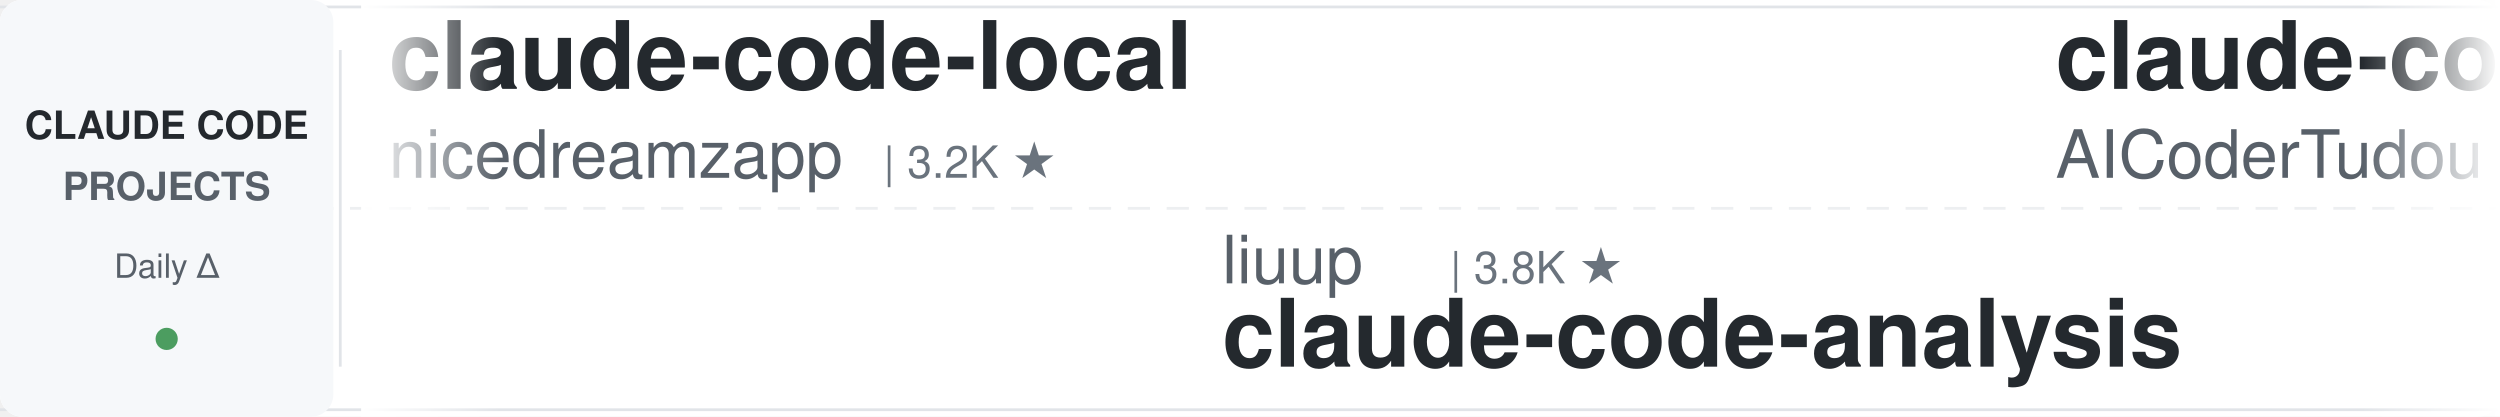
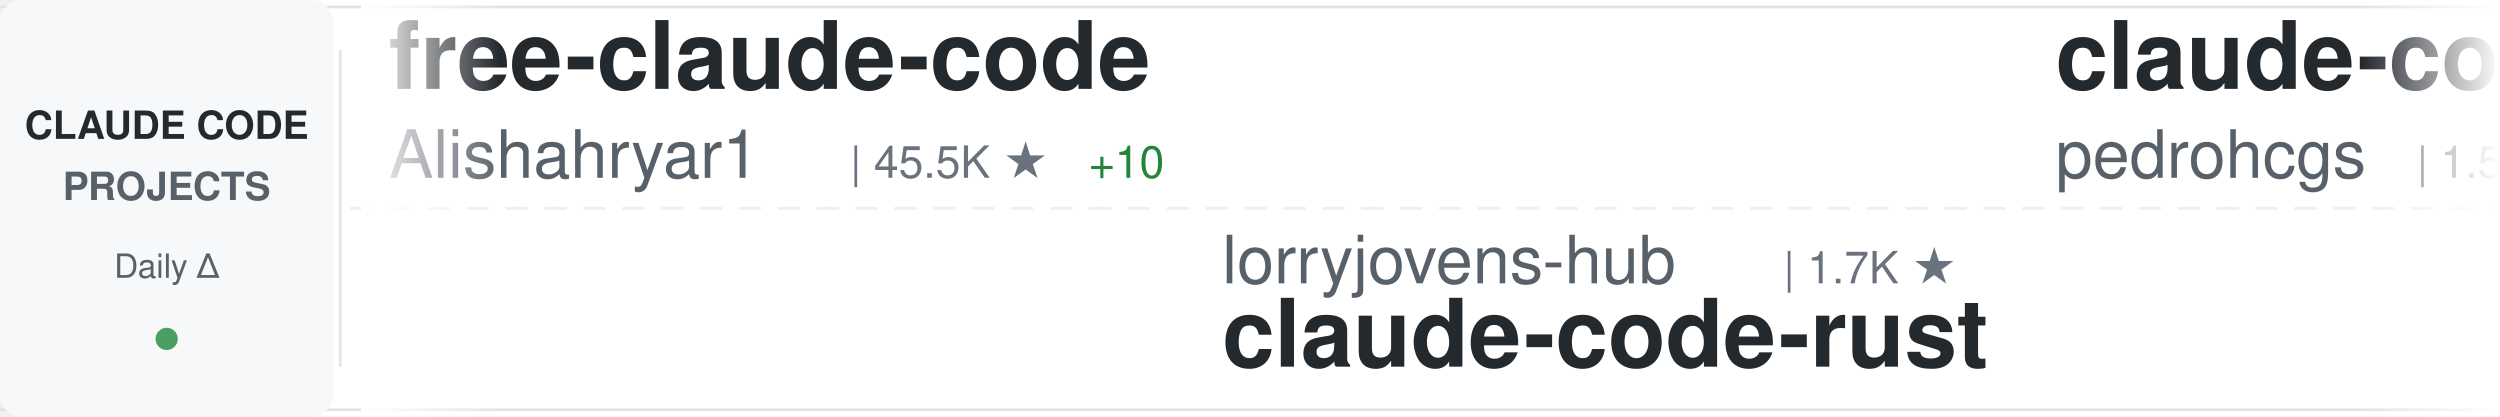
<svg xmlns="http://www.w3.org/2000/svg" width="900" height="150">
  <defs>
    <linearGradient id="awesomeLeftFade" x1="0%" y1="0%" x2="100%" y2="0%">
      <stop offset="0%" style="stop-color:#ffffff;stop-opacity:1" />
      <stop offset="100%" style="stop-color:#ffffff;stop-opacity:0" />
    </linearGradient>
    <linearGradient id="awesomeRightFade" x1="0%" y1="0%" x2="100%" y2="0%">
      <stop offset="0%" style="stop-color:#ffffff;stop-opacity:0" />
      <stop offset="100%" style="stop-color:#ffffff;stop-opacity:1" />
    </linearGradient>
  </defs>
  <rect width="900" height="150" fill="#ffffff" rx="8" />
  <rect x="0" y="2" width="900" height="1" fill="#e1e4e8" />
  <rect x="0" y="147" width="900" height="1" fill="#e1e4e8" />
  <line x1="0" y1="75" x2="900" y2="75" stroke="#e1e4e8" stroke-width="1" stroke-dasharray="8 6" opacity="0.6" />
  <rect x="0" y="0" width="120" height="150" fill="#f6f8fa" rx="8" />
  <text x="60" y="50" font-family="-apple-system, BlinkMacSystemFont, 'Segoe UI', Helvetica, Arial, sans-serif" font-size="14" font-weight="600" fill="#24292e" text-anchor="middle">CLAUDE CODE</text>
  <text x="60" y="72" font-family="-apple-system, BlinkMacSystemFont, 'Segoe UI', Helvetica, Arial, sans-serif" font-size="14" font-weight="600" fill="#586069" text-anchor="middle">PROJECTS</text>
  <text x="60" y="100" font-family="-apple-system, BlinkMacSystemFont, 'Segoe UI', Helvetica, Arial, sans-serif" font-size="12" font-weight="500" fill="#586069" text-anchor="middle">Daily Δ</text>
  <circle cx="60" cy="122" r="4" fill="#22863a" opacity="0.8" />
  <rect x="122" y="18" width="1" height="114" fill="#e1e4e8" />
  <clipPath id="awesomeTickerClip">
    <rect x="130" y="0" width="770" height="150" />
  </clipPath>
  <g clip-path="url(#awesomeTickerClip)">
    <g id="awesomeTickerItems">
      <animateTransform attributeName="transform" attributeType="XML" type="translate" from="0 0" to="-3000 0" dur="54s" repeatCount="indefinite" />
      <g transform="translate(0, 0)">
-         <text x="140" y="32" font-family="-apple-system, BlinkMacSystemFont, 'Segoe UI', Helvetica, Arial, sans-serif" font-size="34" font-weight="600" fill="#24292e">claude-code-local</text>
-         <text x="140" y="64" font-family="-apple-system, BlinkMacSystemFont, 'Segoe UI', Helvetica, Arial, sans-serif" font-size="24" font-weight="400" fill="#586069">nicedreamzapp</text>
-         <text x="318" y="64" font-family="-apple-system, BlinkMacSystemFont, 'Segoe UI', Helvetica, Arial, sans-serif" font-size="16" font-weight="500" fill="#6a737d">| 3.2K ★</text>
+         <text x="140" y="32" font-family="-apple-system, BlinkMacSystemFont, 'Segoe UI', Helvetica, Arial, sans-serif" font-size="34" font-weight="600" fill="#24292e">free-claude-code</text>
+         <text x="140" y="64" font-family="-apple-system, BlinkMacSystemFont, 'Segoe UI', Helvetica, Arial, sans-serif" font-size="24" font-weight="400" fill="#586069">Alishahryar1</text>
+         <text x="306" y="64" font-family="-apple-system, BlinkMacSystemFont, 'Segoe UI', Helvetica, Arial, sans-serif" font-size="16" font-weight="500" fill="#6a737d">| 45.5K ★</text>
+         <text x="392" y="64" font-family="-apple-system, BlinkMacSystemFont, 'Segoe UI', Helvetica, Arial, sans-serif" font-size="16" font-weight="500" fill="#22863a"> +10</text>
      </g>
      <g transform="translate(300, 0)">
-         <text x="140" y="102" font-family="-apple-system, BlinkMacSystemFont, 'Segoe UI', Helvetica, Arial, sans-serif" font-size="24" font-weight="400" fill="#586069">liuup</text>
-         <text x="222" y="102" font-family="-apple-system, BlinkMacSystemFont, 'Segoe UI', Helvetica, Arial, sans-serif" font-size="16" font-weight="500" fill="#6a737d">| 3.8K ★</text>
-         <text x="140" y="132" font-family="-apple-system, BlinkMacSystemFont, 'Segoe UI', Helvetica, Arial, sans-serif" font-size="34" font-weight="600" fill="#24292e">claude-code-analysis</text>
+         <text x="140" y="102" font-family="-apple-system, BlinkMacSystemFont, 'Segoe UI', Helvetica, Arial, sans-serif" font-size="24" font-weight="400" fill="#586069">lorryjovens-hub</text>
+         <text x="342" y="102" font-family="-apple-system, BlinkMacSystemFont, 'Segoe UI', Helvetica, Arial, sans-serif" font-size="16" font-weight="500" fill="#6a737d">| 1.7K ★</text>
+         <text x="140" y="132" font-family="-apple-system, BlinkMacSystemFont, 'Segoe UI', Helvetica, Arial, sans-serif" font-size="34" font-weight="600" fill="#24292e">claude-code-rust</text>
      </g>
      <g transform="translate(600, 0)">
-         <text x="140" y="32" font-family="-apple-system, BlinkMacSystemFont, 'Segoe UI', Helvetica, Arial, sans-serif" font-size="34" font-weight="600" fill="#24292e">claude-code-tudou</text>
-         <text x="140" y="64" font-family="-apple-system, BlinkMacSystemFont, 'Segoe UI', Helvetica, Arial, sans-serif" font-size="24" font-weight="400" fill="#586069">AICoderTudou</text>
-         <text x="306" y="64" font-family="-apple-system, BlinkMacSystemFont, 'Segoe UI', Helvetica, Arial, sans-serif" font-size="16" font-weight="500" fill="#6a737d">| 497 ★</text>
+         <text x="140" y="32" font-family="-apple-system, BlinkMacSystemFont, 'Segoe UI', Helvetica, Arial, sans-serif" font-size="34" font-weight="600" fill="#24292e">claude-code-my-workflow</text>
+         <text x="140" y="64" font-family="-apple-system, BlinkMacSystemFont, 'Segoe UI', Helvetica, Arial, sans-serif" font-size="24" font-weight="400" fill="#586069">pedrohcgs</text>
+         <text x="270" y="64" font-family="-apple-system, BlinkMacSystemFont, 'Segoe UI', Helvetica, Arial, sans-serif" font-size="16" font-weight="500" fill="#6a737d">| 1.5K ★</text>
+         <text x="347" y="64" font-family="-apple-system, BlinkMacSystemFont, 'Segoe UI', Helvetica, Arial, sans-serif" font-size="16" font-weight="500" fill="#22863a"> +1</text>
      </g>
      <g transform="translate(900, 0)">
-         <text x="140" y="102" font-family="-apple-system, BlinkMacSystemFont, 'Segoe UI', Helvetica, Arial, sans-serif" font-size="24" font-weight="400" fill="#586069">FlorianBruniaux</text>
-         <text x="342" y="102" font-family="-apple-system, BlinkMacSystemFont, 'Segoe UI', Helvetica, Arial, sans-serif" font-size="16" font-weight="500" fill="#6a737d">| 5.7K ★</text>
-         <text x="140" y="132" font-family="-apple-system, BlinkMacSystemFont, 'Segoe UI', Helvetica, Arial, sans-serif" font-size="34" font-weight="600" fill="#24292e">claude-code-ultimate-gui...</text>
+         <text x="140" y="102" font-family="-apple-system, BlinkMacSystemFont, 'Segoe UI', Helvetica, Arial, sans-serif" font-size="24" font-weight="400" fill="#586069">anthropics</text>
+         <text x="282" y="102" font-family="-apple-system, BlinkMacSystemFont, 'Segoe UI', Helvetica, Arial, sans-serif" font-size="16" font-weight="500" fill="#6a737d">| 946 ★</text>
+         <text x="140" y="132" font-family="-apple-system, BlinkMacSystemFont, 'Segoe UI', Helvetica, Arial, sans-serif" font-size="34" font-weight="600" fill="#24292e">claude-code-base-action</text>
      </g>
      <g transform="translate(1200, 0)">
-         <text x="140" y="32" font-family="-apple-system, BlinkMacSystemFont, 'Segoe UI', Helvetica, Arial, sans-serif" font-size="34" font-weight="600" fill="#24292e">Claude-Code</text>
-         <text x="140" y="64" font-family="-apple-system, BlinkMacSystemFont, 'Segoe UI', Helvetica, Arial, sans-serif" font-size="24" font-weight="400" fill="#586069">pengchengneo</text>
-         <text x="306" y="64" font-family="-apple-system, BlinkMacSystemFont, 'Segoe UI', Helvetica, Arial, sans-serif" font-size="16" font-weight="500" fill="#6a737d">| 1.7K ★</text>
+         <text x="140" y="32" font-family="-apple-system, BlinkMacSystemFont, 'Segoe UI', Helvetica, Arial, sans-serif" font-size="34" font-weight="600" fill="#24292e">claude-code-showcase</text>
+         <text x="140" y="64" font-family="-apple-system, BlinkMacSystemFont, 'Segoe UI', Helvetica, Arial, sans-serif" font-size="24" font-weight="400" fill="#586069">ChrisWiles</text>
+         <text x="282" y="64" font-family="-apple-system, BlinkMacSystemFont, 'Segoe UI', Helvetica, Arial, sans-serif" font-size="16" font-weight="500" fill="#6a737d">| 6.0K ★</text>
+         <text x="359" y="64" font-family="-apple-system, BlinkMacSystemFont, 'Segoe UI', Helvetica, Arial, sans-serif" font-size="16" font-weight="500" fill="#cb2431"> -1</text>
      </g>
      <g transform="translate(1500, 0)">
-         <text x="140" y="102" font-family="-apple-system, BlinkMacSystemFont, 'Segoe UI', Helvetica, Arial, sans-serif" font-size="24" font-weight="400" fill="#586069">RichardAtCT</text>
-         <text x="294" y="102" font-family="-apple-system, BlinkMacSystemFont, 'Segoe UI', Helvetica, Arial, sans-serif" font-size="16" font-weight="500" fill="#6a737d">| 2.8K ★</text>
-         <text x="371" y="102" font-family="-apple-system, BlinkMacSystemFont, 'Segoe UI', Helvetica, Arial, sans-serif" font-size="16" font-weight="500" fill="#22863a"> +1</text>
-         <text x="140" y="132" font-family="-apple-system, BlinkMacSystemFont, 'Segoe UI', Helvetica, Arial, sans-serif" font-size="34" font-weight="600" fill="#24292e">claude-code-telegram</text>
+         <text x="140" y="102" font-family="-apple-system, BlinkMacSystemFont, 'Segoe UI', Helvetica, Arial, sans-serif" font-size="24" font-weight="400" fill="#586069">darcyegb</text>
+         <text x="258" y="102" font-family="-apple-system, BlinkMacSystemFont, 'Segoe UI', Helvetica, Arial, sans-serif" font-size="16" font-weight="500" fill="#6a737d">| 760 ★</text>
+         <text x="140" y="132" font-family="-apple-system, BlinkMacSystemFont, 'Segoe UI', Helvetica, Arial, sans-serif" font-size="34" font-weight="600" fill="#24292e">ClaudeCodeAgents</text>
      </g>
      <g transform="translate(1800, 0)">
-         <text x="140" y="32" font-family="-apple-system, BlinkMacSystemFont, 'Segoe UI', Helvetica, Arial, sans-serif" font-size="34" font-weight="600" fill="#24292e">claude-code-proxy</text>
-         <text x="140" y="64" font-family="-apple-system, BlinkMacSystemFont, 'Segoe UI', Helvetica, Arial, sans-serif" font-size="24" font-weight="400" fill="#586069">1rgs</text>
-         <text x="210" y="64" font-family="-apple-system, BlinkMacSystemFont, 'Segoe UI', Helvetica, Arial, sans-serif" font-size="16" font-weight="500" fill="#6a737d">| 3.7K ★</text>
+         <text x="140" y="32" font-family="-apple-system, BlinkMacSystemFont, 'Segoe UI', Helvetica, Arial, sans-serif" font-size="34" font-weight="600" fill="#24292e">Auto-claude-code-researc...</text>
+         <text x="140" y="64" font-family="-apple-system, BlinkMacSystemFont, 'Segoe UI', Helvetica, Arial, sans-serif" font-size="24" font-weight="400" fill="#586069">wanshuiyin</text>
+         <text x="282" y="64" font-family="-apple-system, BlinkMacSystemFont, 'Segoe UI', Helvetica, Arial, sans-serif" font-size="16" font-weight="500" fill="#6a737d">| 14.7K ★</text>
+         <text x="368" y="64" font-family="-apple-system, BlinkMacSystemFont, 'Segoe UI', Helvetica, Arial, sans-serif" font-size="16" font-weight="500" fill="#22863a"> +3</text>
      </g>
      <g transform="translate(2100, 0)">
-         <text x="140" y="102" font-family="-apple-system, BlinkMacSystemFont, 'Segoe UI', Helvetica, Arial, sans-serif" font-size="24" font-weight="400" fill="#586069">disler</text>
-         <text x="234" y="102" font-family="-apple-system, BlinkMacSystemFont, 'Segoe UI', Helvetica, Arial, sans-serif" font-size="16" font-weight="500" fill="#6a737d">| 1.6K ★</text>
-         <text x="311" y="102" font-family="-apple-system, BlinkMacSystemFont, 'Segoe UI', Helvetica, Arial, sans-serif" font-size="16" font-weight="500" fill="#22863a"> +1</text>
-         <text x="140" y="132" font-family="-apple-system, BlinkMacSystemFont, 'Segoe UI', Helvetica, Arial, sans-serif" font-size="34" font-weight="600" fill="#24292e">pi-vs-claude-code</text>
+         <text x="140" y="102" font-family="-apple-system, BlinkMacSystemFont, 'Segoe UI', Helvetica, Arial, sans-serif" font-size="24" font-weight="400" fill="#586069">guanshan</text>
+         <text x="258" y="102" font-family="-apple-system, BlinkMacSystemFont, 'Segoe UI', Helvetica, Arial, sans-serif" font-size="16" font-weight="500" fill="#6a737d">| 61 ★</text>
+         <text x="140" y="132" font-family="-apple-system, BlinkMacSystemFont, 'Segoe UI', Helvetica, Arial, sans-serif" font-size="34" font-weight="600" fill="#24292e">ClaudeCode</text>
      </g>
      <g transform="translate(2400, 0)">
-         <text x="140" y="32" font-family="-apple-system, BlinkMacSystemFont, 'Segoe UI', Helvetica, Arial, sans-serif" font-size="34" font-weight="600" fill="#24292e">skills</text>
-         <text x="140" y="64" font-family="-apple-system, BlinkMacSystemFont, 'Segoe UI', Helvetica, Arial, sans-serif" font-size="24" font-weight="400" fill="#586069">anthropics</text>
-         <text x="282" y="64" font-family="-apple-system, BlinkMacSystemFont, 'Segoe UI', Helvetica, Arial, sans-serif" font-size="16" font-weight="500" fill="#6a737d">| 169.5K ★</text>
-         <text x="377" y="64" font-family="-apple-system, BlinkMacSystemFont, 'Segoe UI', Helvetica, Arial, sans-serif" font-size="16" font-weight="500" fill="#22863a"> +27</text>
+         <text x="140" y="32" font-family="-apple-system, BlinkMacSystemFont, 'Segoe UI', Helvetica, Arial, sans-serif" font-size="34" font-weight="600" fill="#24292e">claude-code-source-build</text>
+         <text x="140" y="64" font-family="-apple-system, BlinkMacSystemFont, 'Segoe UI', Helvetica, Arial, sans-serif" font-size="24" font-weight="400" fill="#586069">andrew-kramer-inno</text>
+         <text x="378" y="64" font-family="-apple-system, BlinkMacSystemFont, 'Segoe UI', Helvetica, Arial, sans-serif" font-size="16" font-weight="500" fill="#6a737d">| 593 ★</text>
      </g>
      <g transform="translate(2700, 0)">
-         <text x="140" y="102" font-family="-apple-system, BlinkMacSystemFont, 'Segoe UI', Helvetica, Arial, sans-serif" font-size="24" font-weight="400" fill="#586069">centminmod</text>
-         <text x="282" y="102" font-family="-apple-system, BlinkMacSystemFont, 'Segoe UI', Helvetica, Arial, sans-serif" font-size="16" font-weight="500" fill="#6a737d">| 2.6K ★</text>
-         <text x="140" y="132" font-family="-apple-system, BlinkMacSystemFont, 'Segoe UI', Helvetica, Arial, sans-serif" font-size="34" font-weight="600" fill="#24292e">my-claude-code-setup</text>
+         <text x="140" y="102" font-family="-apple-system, BlinkMacSystemFont, 'Segoe UI', Helvetica, Arial, sans-serif" font-size="24" font-weight="400" fill="#586069">AprilNEA</text>
+         <text x="258" y="102" font-family="-apple-system, BlinkMacSystemFont, 'Segoe UI', Helvetica, Arial, sans-serif" font-size="16" font-weight="500" fill="#6a737d">| 390 ★</text>
+         <text x="326" y="102" font-family="-apple-system, BlinkMacSystemFont, 'Segoe UI', Helvetica, Arial, sans-serif" font-size="16" font-weight="500" fill="#cb2431"> -1</text>
+         <text x="140" y="132" font-family="-apple-system, BlinkMacSystemFont, 'Segoe UI', Helvetica, Arial, sans-serif" font-size="34" font-weight="600" fill="#24292e">claude-code-source</text>
      </g>
      <g transform="translate(3000, 0)">
-         <text x="140" y="32" font-family="-apple-system, BlinkMacSystemFont, 'Segoe UI', Helvetica, Arial, sans-serif" font-size="34" font-weight="600" fill="#24292e">claude-code-local</text>
-         <text x="140" y="64" font-family="-apple-system, BlinkMacSystemFont, 'Segoe UI', Helvetica, Arial, sans-serif" font-size="24" font-weight="400" fill="#586069">nicedreamzapp</text>
-         <text x="318" y="64" font-family="-apple-system, BlinkMacSystemFont, 'Segoe UI', Helvetica, Arial, sans-serif" font-size="16" font-weight="500" fill="#6a737d">| 3.2K ★</text>
+         <text x="140" y="32" font-family="-apple-system, BlinkMacSystemFont, 'Segoe UI', Helvetica, Arial, sans-serif" font-size="34" font-weight="600" fill="#24292e">free-claude-code</text>
+         <text x="140" y="64" font-family="-apple-system, BlinkMacSystemFont, 'Segoe UI', Helvetica, Arial, sans-serif" font-size="24" font-weight="400" fill="#586069">Alishahryar1</text>
+         <text x="306" y="64" font-family="-apple-system, BlinkMacSystemFont, 'Segoe UI', Helvetica, Arial, sans-serif" font-size="16" font-weight="500" fill="#6a737d">| 45.5K ★</text>
+         <text x="392" y="64" font-family="-apple-system, BlinkMacSystemFont, 'Segoe UI', Helvetica, Arial, sans-serif" font-size="16" font-weight="500" fill="#22863a"> +10</text>
      </g>
      <g transform="translate(3300, 0)">
-         <text x="140" y="102" font-family="-apple-system, BlinkMacSystemFont, 'Segoe UI', Helvetica, Arial, sans-serif" font-size="24" font-weight="400" fill="#586069">liuup</text>
-         <text x="222" y="102" font-family="-apple-system, BlinkMacSystemFont, 'Segoe UI', Helvetica, Arial, sans-serif" font-size="16" font-weight="500" fill="#6a737d">| 3.8K ★</text>
-         <text x="140" y="132" font-family="-apple-system, BlinkMacSystemFont, 'Segoe UI', Helvetica, Arial, sans-serif" font-size="34" font-weight="600" fill="#24292e">claude-code-analysis</text>
+         <text x="140" y="102" font-family="-apple-system, BlinkMacSystemFont, 'Segoe UI', Helvetica, Arial, sans-serif" font-size="24" font-weight="400" fill="#586069">lorryjovens-hub</text>
+         <text x="342" y="102" font-family="-apple-system, BlinkMacSystemFont, 'Segoe UI', Helvetica, Arial, sans-serif" font-size="16" font-weight="500" fill="#6a737d">| 1.7K ★</text>
+         <text x="140" y="132" font-family="-apple-system, BlinkMacSystemFont, 'Segoe UI', Helvetica, Arial, sans-serif" font-size="34" font-weight="600" fill="#24292e">claude-code-rust</text>
      </g>
      <g transform="translate(3600, 0)">
-         <text x="140" y="32" font-family="-apple-system, BlinkMacSystemFont, 'Segoe UI', Helvetica, Arial, sans-serif" font-size="34" font-weight="600" fill="#24292e">claude-code-tudou</text>
-         <text x="140" y="64" font-family="-apple-system, BlinkMacSystemFont, 'Segoe UI', Helvetica, Arial, sans-serif" font-size="24" font-weight="400" fill="#586069">AICoderTudou</text>
-         <text x="306" y="64" font-family="-apple-system, BlinkMacSystemFont, 'Segoe UI', Helvetica, Arial, sans-serif" font-size="16" font-weight="500" fill="#6a737d">| 497 ★</text>
+         <text x="140" y="32" font-family="-apple-system, BlinkMacSystemFont, 'Segoe UI', Helvetica, Arial, sans-serif" font-size="34" font-weight="600" fill="#24292e">claude-code-my-workflow</text>
+         <text x="140" y="64" font-family="-apple-system, BlinkMacSystemFont, 'Segoe UI', Helvetica, Arial, sans-serif" font-size="24" font-weight="400" fill="#586069">pedrohcgs</text>
+         <text x="270" y="64" font-family="-apple-system, BlinkMacSystemFont, 'Segoe UI', Helvetica, Arial, sans-serif" font-size="16" font-weight="500" fill="#6a737d">| 1.5K ★</text>
+         <text x="347" y="64" font-family="-apple-system, BlinkMacSystemFont, 'Segoe UI', Helvetica, Arial, sans-serif" font-size="16" font-weight="500" fill="#22863a"> +1</text>
      </g>
      <g transform="translate(3900, 0)">
-         <text x="140" y="102" font-family="-apple-system, BlinkMacSystemFont, 'Segoe UI', Helvetica, Arial, sans-serif" font-size="24" font-weight="400" fill="#586069">FlorianBruniaux</text>
-         <text x="342" y="102" font-family="-apple-system, BlinkMacSystemFont, 'Segoe UI', Helvetica, Arial, sans-serif" font-size="16" font-weight="500" fill="#6a737d">| 5.7K ★</text>
-         <text x="140" y="132" font-family="-apple-system, BlinkMacSystemFont, 'Segoe UI', Helvetica, Arial, sans-serif" font-size="34" font-weight="600" fill="#24292e">claude-code-ultimate-gui...</text>
+         <text x="140" y="102" font-family="-apple-system, BlinkMacSystemFont, 'Segoe UI', Helvetica, Arial, sans-serif" font-size="24" font-weight="400" fill="#586069">anthropics</text>
+         <text x="282" y="102" font-family="-apple-system, BlinkMacSystemFont, 'Segoe UI', Helvetica, Arial, sans-serif" font-size="16" font-weight="500" fill="#6a737d">| 946 ★</text>
+         <text x="140" y="132" font-family="-apple-system, BlinkMacSystemFont, 'Segoe UI', Helvetica, Arial, sans-serif" font-size="34" font-weight="600" fill="#24292e">claude-code-base-action</text>
      </g>
    </g>
  </g>
  <rect x="130" y="0" width="50" height="150" fill="url(#awesomeLeftFade)" />
  <rect x="850" y="0" width="50" height="150" fill="url(#awesomeRightFade)" />
</svg>
